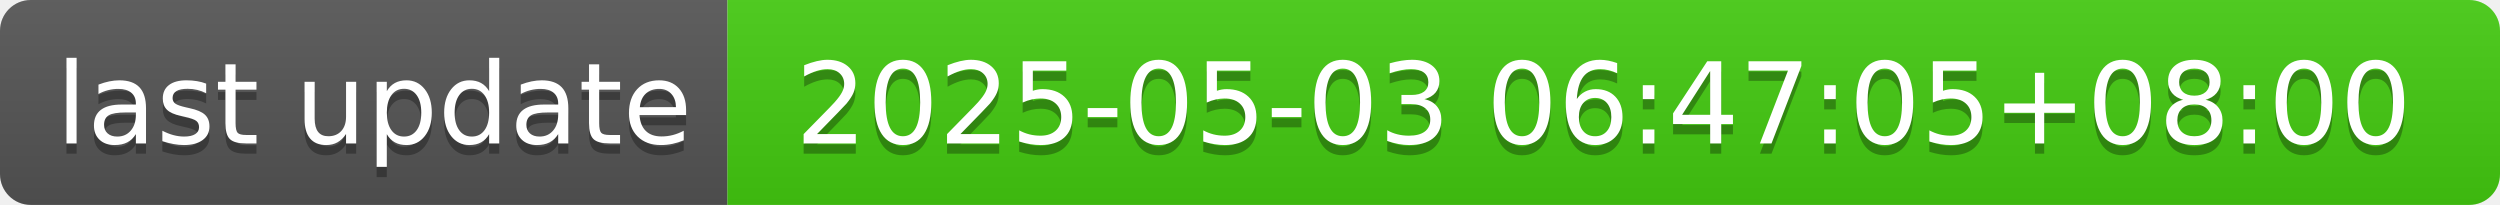
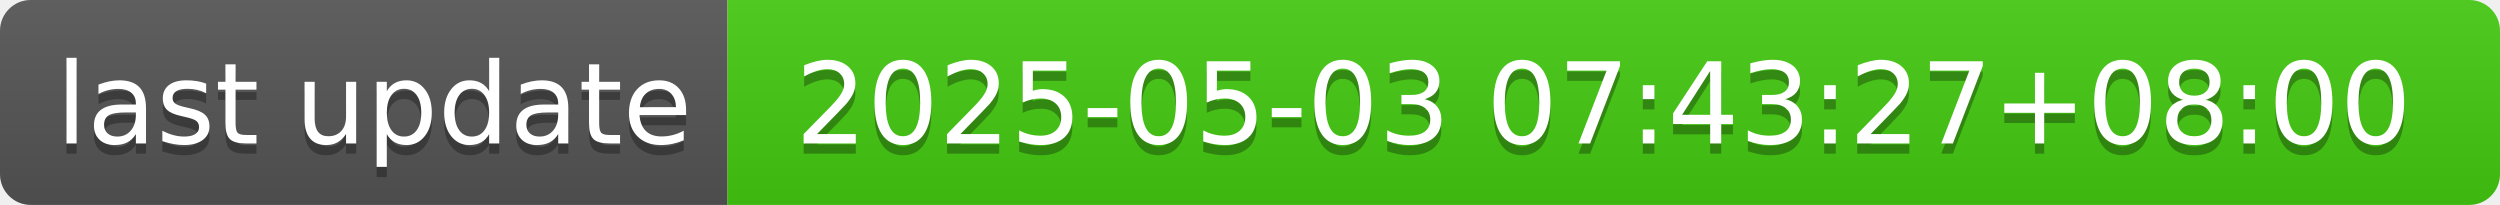
- <svg xmlns="http://www.w3.org/2000/svg" width="244" height="20" role="img" aria-label="last update: 2025-05-03 06:47:05+08:00">
+ <svg xmlns="http://www.w3.org/2000/svg" width="244" height="20" role="img" aria-label="last update: 2025-05-03 07:43:27+08:00">
  <linearGradient id="s" x2="0" y2="100%">
    <stop offset="0" stop-color="#bbb" stop-opacity=".1" />
    <stop offset="1" stop-opacity=".1" />
  </linearGradient>
  <clipPath id="r">
    <rect width="244" height="20" rx="3" fill="#fff" />
  </clipPath>
  <g clip-path="url(#r)">
    <rect width="71" height="20" fill="#555" />
    <rect x="71" width="173" height="20" fill="#4c1" />
    <rect width="244" height="20" fill="url(#s)" />
  </g>
  <g fill="#fff" text-anchor="middle" font-family="Verdana,Geneva,DejaVu Sans,sans-serif" text-rendering="geometricPrecision" font-size="110">
    <text aria-hidden="true" x="365" y="150" fill="#010101" fill-opacity=".3" transform="scale(.1)" textLength="610">last update</text>
    <text x="365" y="140" transform="scale(.1)" fill="#fff" textLength="610">last update</text>
-     <text aria-hidden="true" x="1565" y="150" fill="#010101" fill-opacity=".3" transform="scale(.1)" textLength="1630">2025-05-03 06:47:05+08:00</text>
-     <text x="1565" y="140" transform="scale(.1)" fill="#fff" textLength="1630">2025-05-03 06:47:05+08:00</text>
+     <text aria-hidden="true" x="1565" y="150" fill="#010101" fill-opacity=".3" transform="scale(.1)" textLength="1630">2025-05-03 07:43:27+08:00</text>
+     <text x="1565" y="140" transform="scale(.1)" fill="#fff" textLength="1630">2025-05-03 07:43:27+08:00</text>
  </g>
</svg>
